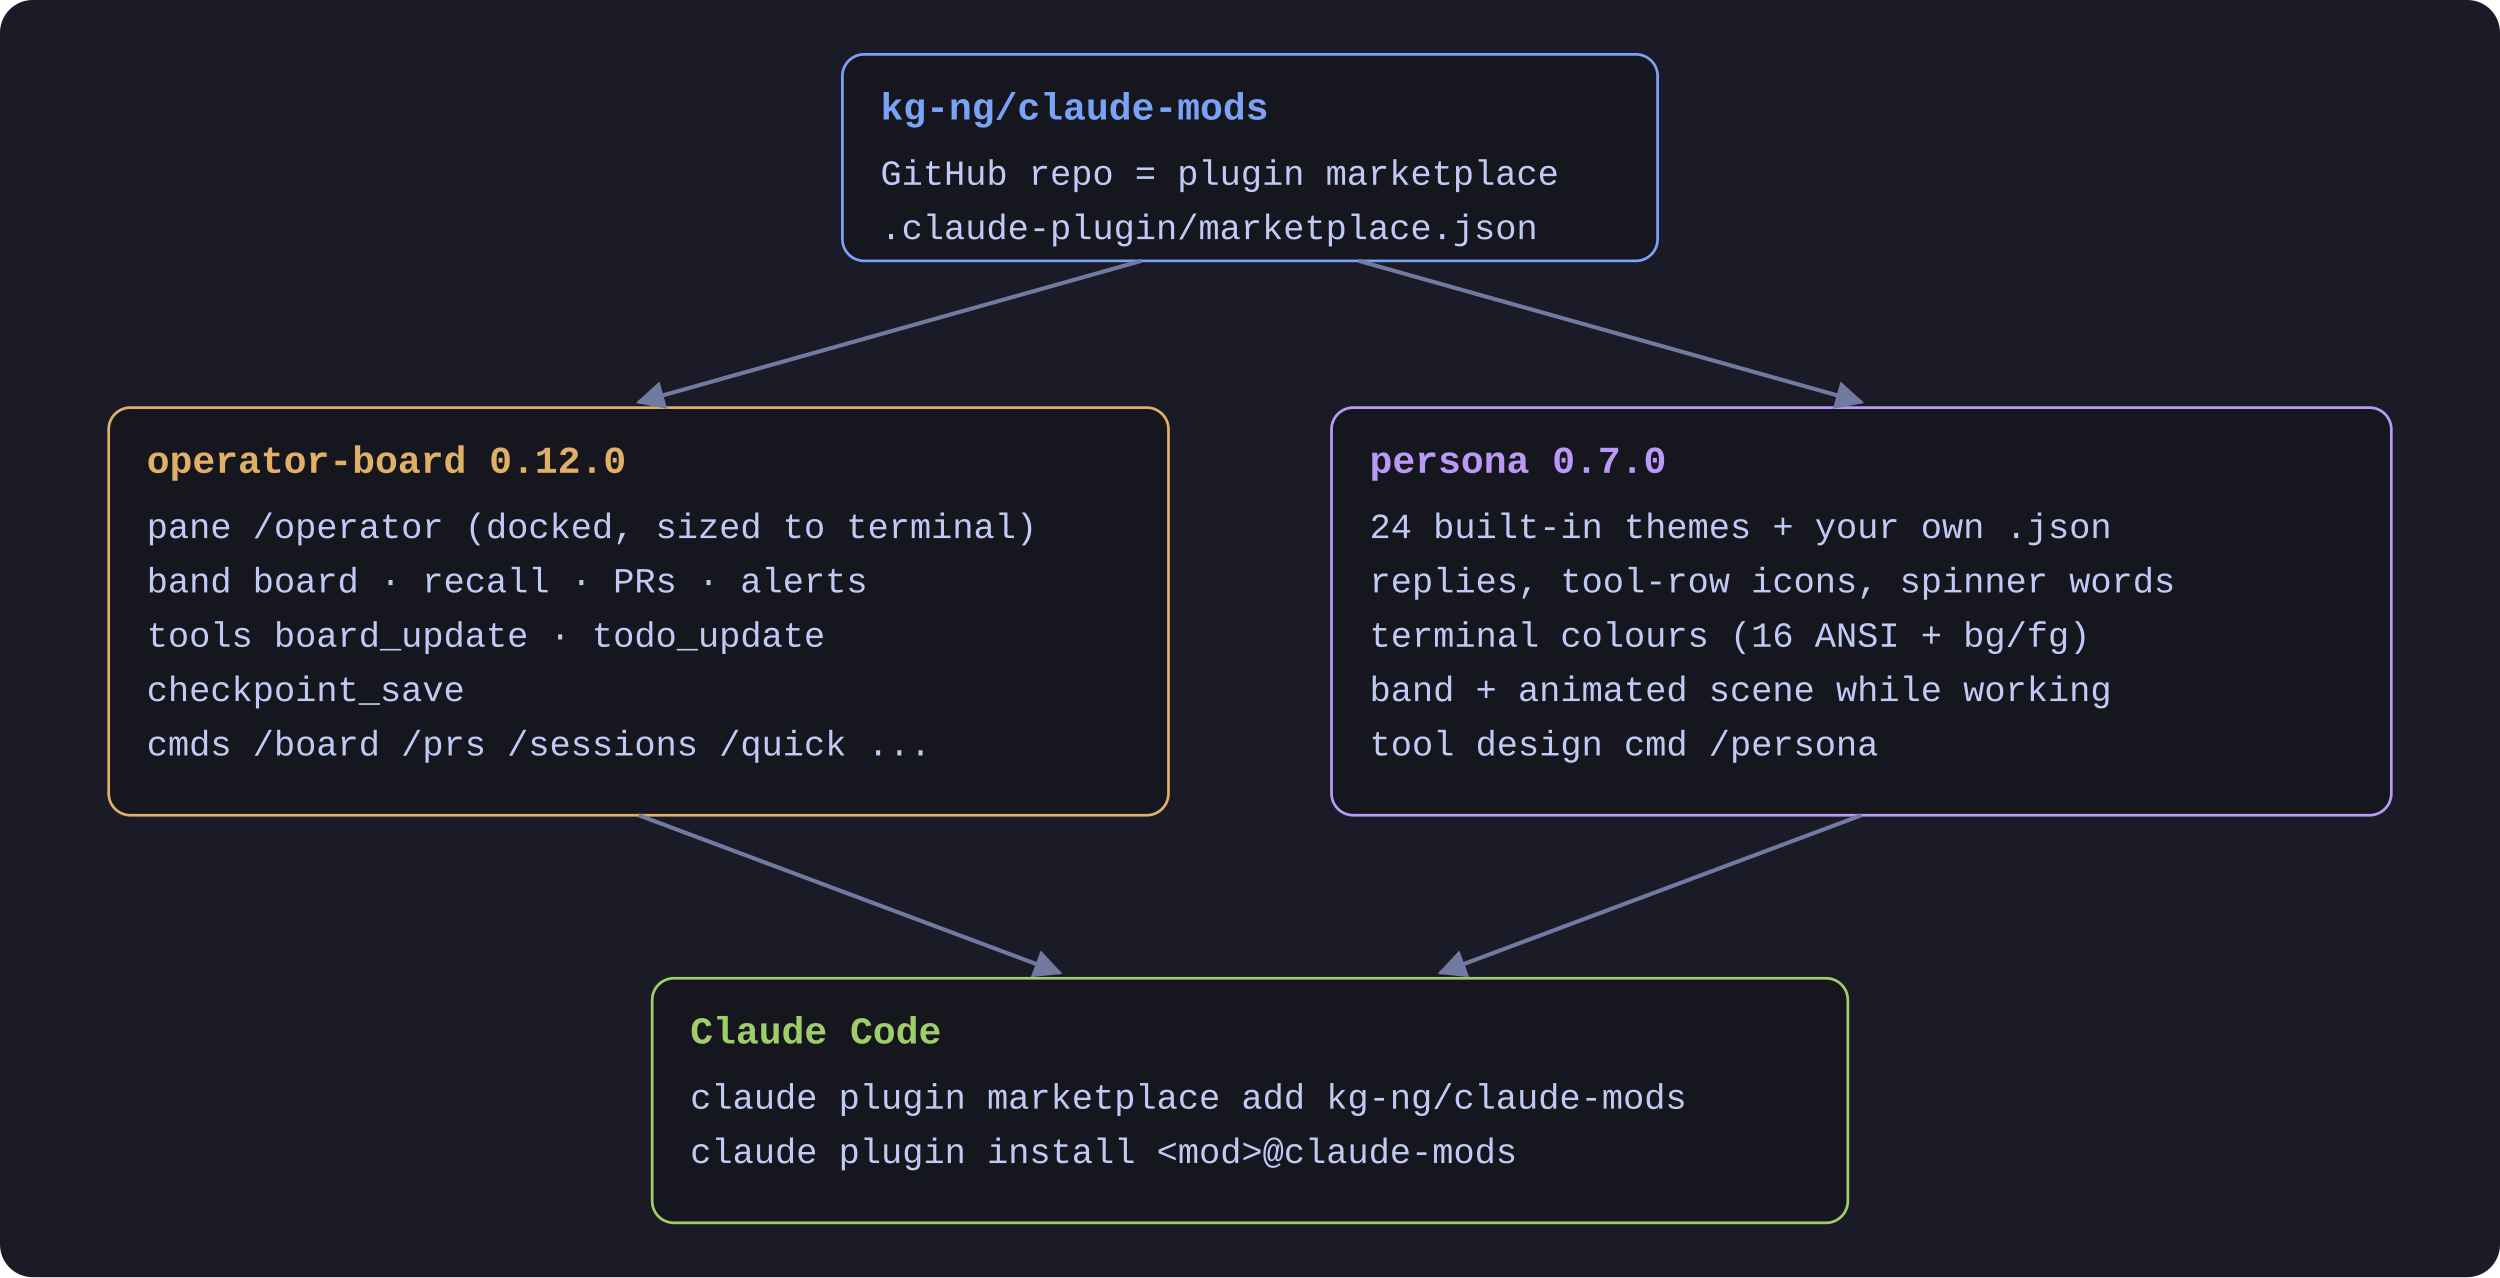
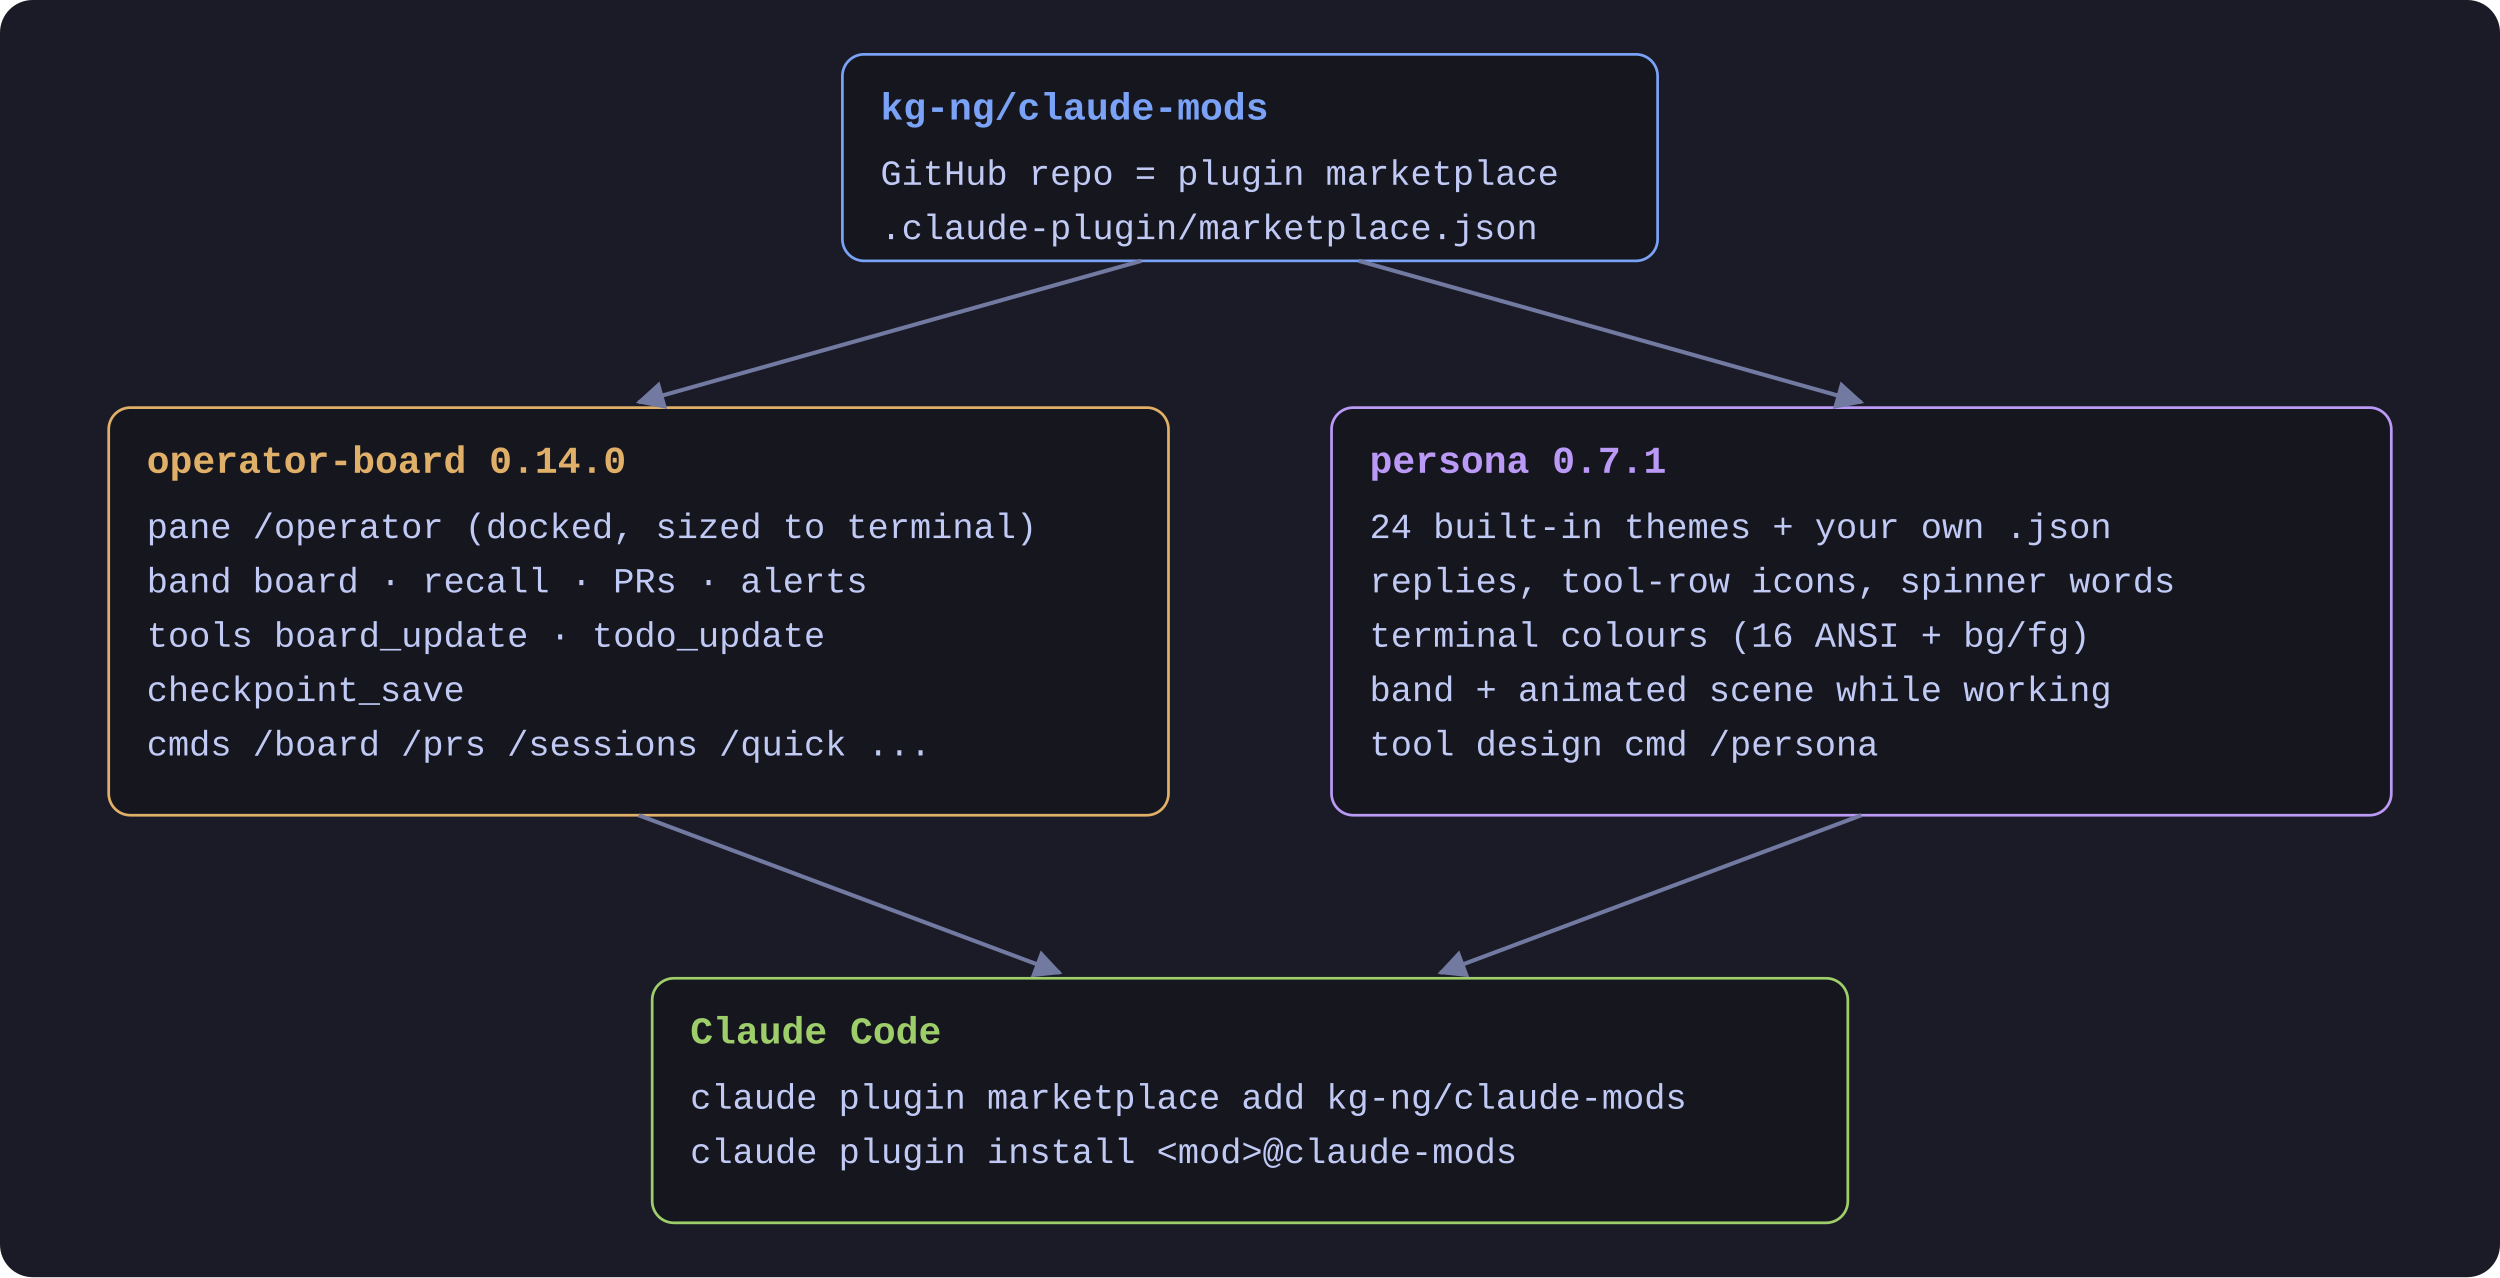
<svg xmlns="http://www.w3.org/2000/svg" width="920" height="470" viewBox="0 0 920 470" role="img" aria-label="How the repo, the two mods and Claude Code fit together" font-family="ui-monospace, SFMono-Regular, Menlo, Consolas, 'Liberation Mono', monospace" font-size="14">
  <rect width="920" height="470" rx="12" fill="#1a1b26" />
  <defs>
    <marker id="a" viewBox="0 0 10 10" refX="9" refY="5" markerWidth="7" markerHeight="7" orient="auto">
      <path d="M0,0 L10,5 L0,10 z" fill="#737aa2" />
    </marker>
  </defs>
  <rect x="310" y="20" width="300" height="76" rx="8" fill="#16161e" stroke="#7aa2f7" />
  <text x="324" y="44" fill="#7aa2f7" font-weight="700">kg-ng/claude-mods</text>
  <text x="324" y="68" fill="#c0caf5" font-size="13">GitHub repo = plugin marketplace</text>
  <text x="324" y="88" fill="#c0caf5" font-size="13">.claude-plugin/marketplace.json</text>
  <rect x="40" y="150" width="390" height="150" rx="8" fill="#16161e" stroke="#e0af68" />
-   <text x="54" y="174" fill="#e0af68" font-weight="700">operator-board  0.12.0</text>
+   <text x="54" y="174" fill="#e0af68" font-weight="700">operator-board  0.14.0</text>
  <text x="54" y="198" fill="#c0caf5" font-size="13">pane  /operator  (docked, sized to terminal)</text>
  <text x="54" y="218" fill="#c0caf5" font-size="13">band  board · recall · PRs · alerts</text>
  <text x="54" y="238" fill="#c0caf5" font-size="13">tools  board_update · todo_update</text>
  <text x="54" y="258" fill="#c0caf5" font-size="13">       checkpoint_save</text>
  <text x="54" y="278" fill="#c0caf5" font-size="13">cmds  /board /prs /sessions /quick ...</text>
  <rect x="490" y="150" width="390" height="150" rx="8" fill="#16161e" stroke="#bb9af7" />
-   <text x="504" y="174" fill="#bb9af7" font-weight="700">persona  0.7.0</text>
+   <text x="504" y="174" fill="#bb9af7" font-weight="700">persona  0.7.1</text>
  <text x="504" y="198" fill="#c0caf5" font-size="13">24 built-in themes + your own .json</text>
  <text x="504" y="218" fill="#c0caf5" font-size="13">replies, tool-row icons, spinner words</text>
  <text x="504" y="238" fill="#c0caf5" font-size="13">terminal colours (16 ANSI + bg/fg)</text>
  <text x="504" y="258" fill="#c0caf5" font-size="13">band + animated scene while working</text>
  <text x="504" y="278" fill="#c0caf5" font-size="13">tool  design   cmd  /persona</text>
  <rect x="240" y="360" width="440" height="90" rx="8" fill="#16161e" stroke="#9ece6a" />
  <text x="254" y="384" fill="#9ece6a" font-weight="700">Claude Code</text>
  <text x="254" y="408" fill="#c0caf5" font-size="13">claude plugin marketplace add kg-ng/claude-mods</text>
  <text x="254" y="428" fill="#c0caf5" font-size="13">claude plugin install &lt;mod&gt;@claude-mods</text>
  <line x1="420" y1="96" x2="235" y2="148" stroke="#737aa2" stroke-width="1.5" marker-end="url(#a)" />
  <line x1="500" y1="96" x2="685" y2="148" stroke="#737aa2" stroke-width="1.5" marker-end="url(#a)" />
  <line x1="235" y1="300" x2="390" y2="358" stroke="#737aa2" stroke-width="1.5" marker-end="url(#a)" />
  <line x1="685" y1="300" x2="530" y2="358" stroke="#737aa2" stroke-width="1.5" marker-end="url(#a)" />
</svg>
